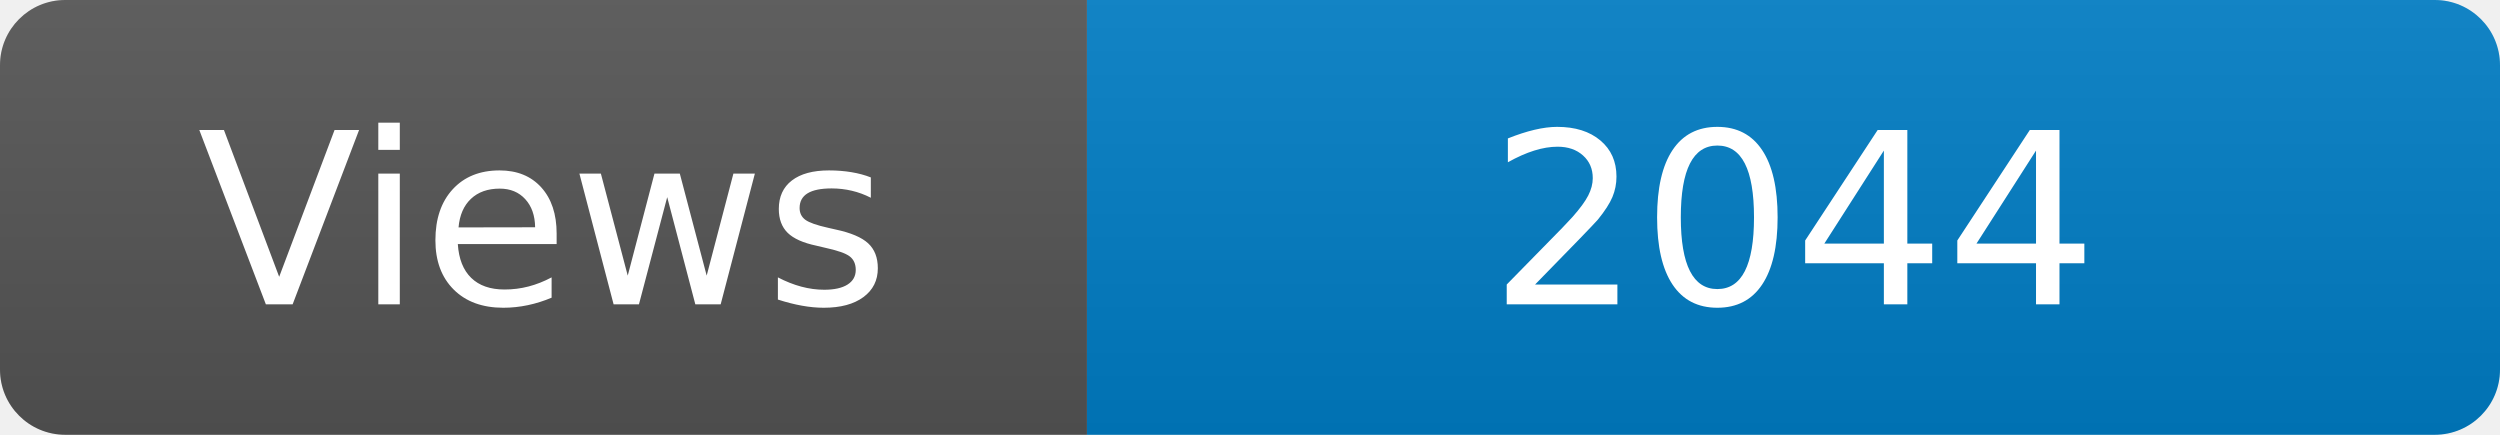
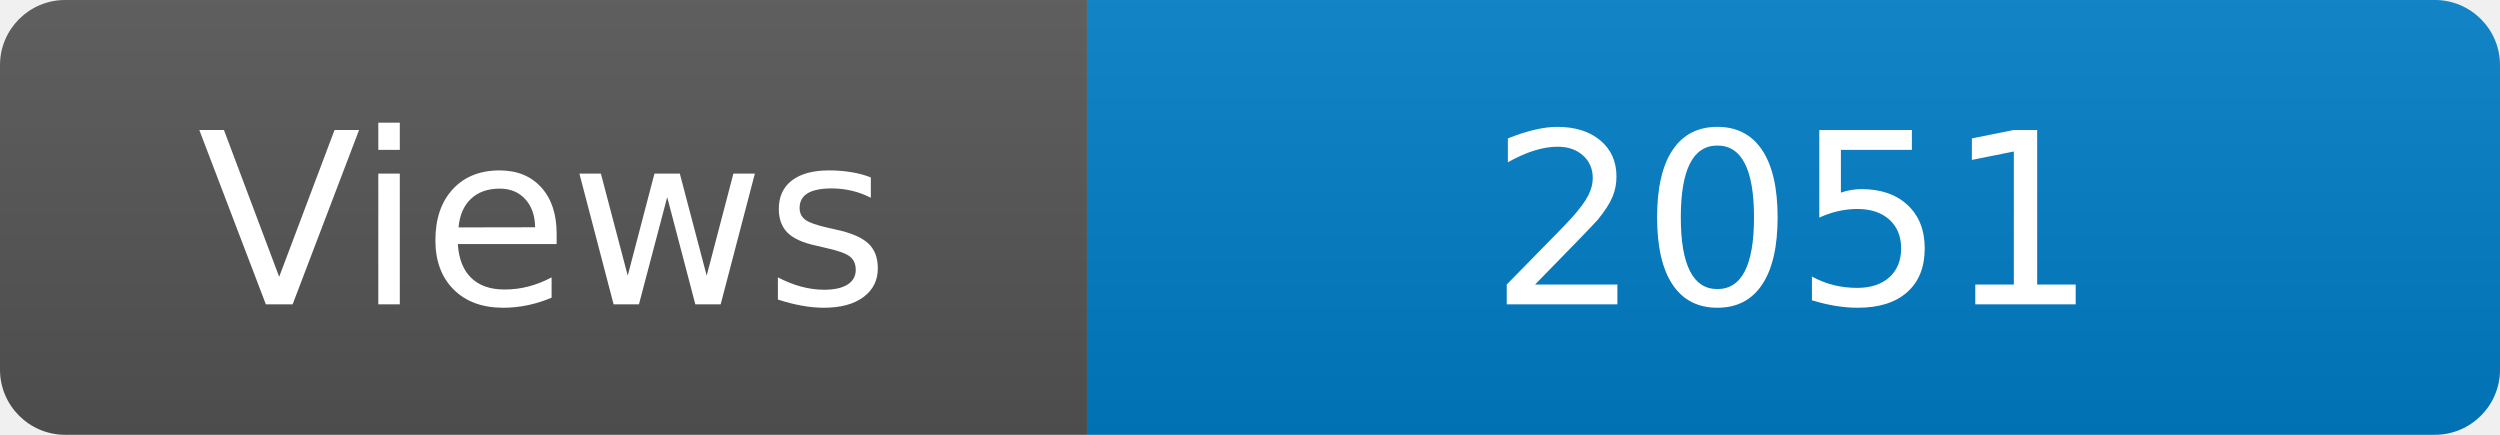
<svg xmlns="http://www.w3.org/2000/svg" width="115" height="20" role="img" aria-label="Maintained?: yes">
  <linearGradient id="s" x2="0" y2="100%">
    <stop offset="0" stop-color="#bbb" stop-opacity=".1" />
    <stop offset="1" stop-opacity=".1" />
  </linearGradient>
  <clipPath id="r">
    <rect width="115" height="20" rx="3" fill="#fff" />
  </clipPath>
  <g clip-path="url(#r)">
    <rect width="50" height="20" fill="#555" />
    <rect x="50" width="160" height="20" fill="#007ec6" />
    <rect width="115" height="20" fill="url(#s)" />
  </g>
  <g fill="#fff" text-anchor="middle" font-family="Verdana,Geneva,DejaVu Sans,sans-serif" font-size="110">
    <text x="250" y="140" transform="scale(.1)" fill="#fff">Views</text>
-     <text x="825" y="140" transform="scale(.1)" fill="#fff">2044</text>
+     <text x="825" y="140" transform="scale(.1)" fill="#fff">2051</text>
  </g>
</svg>
